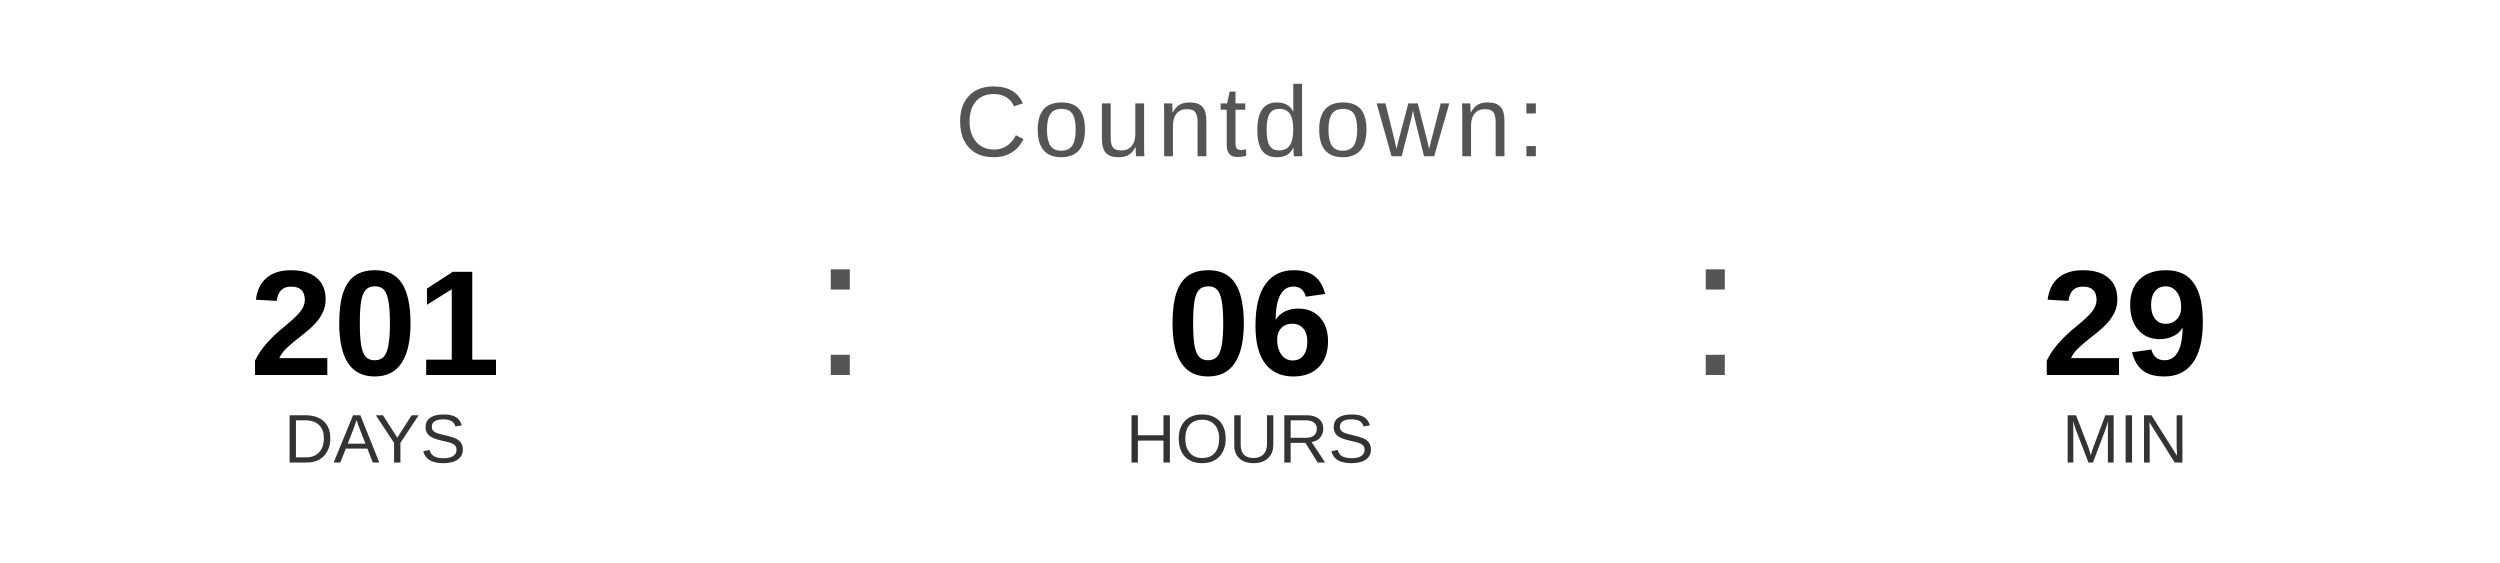
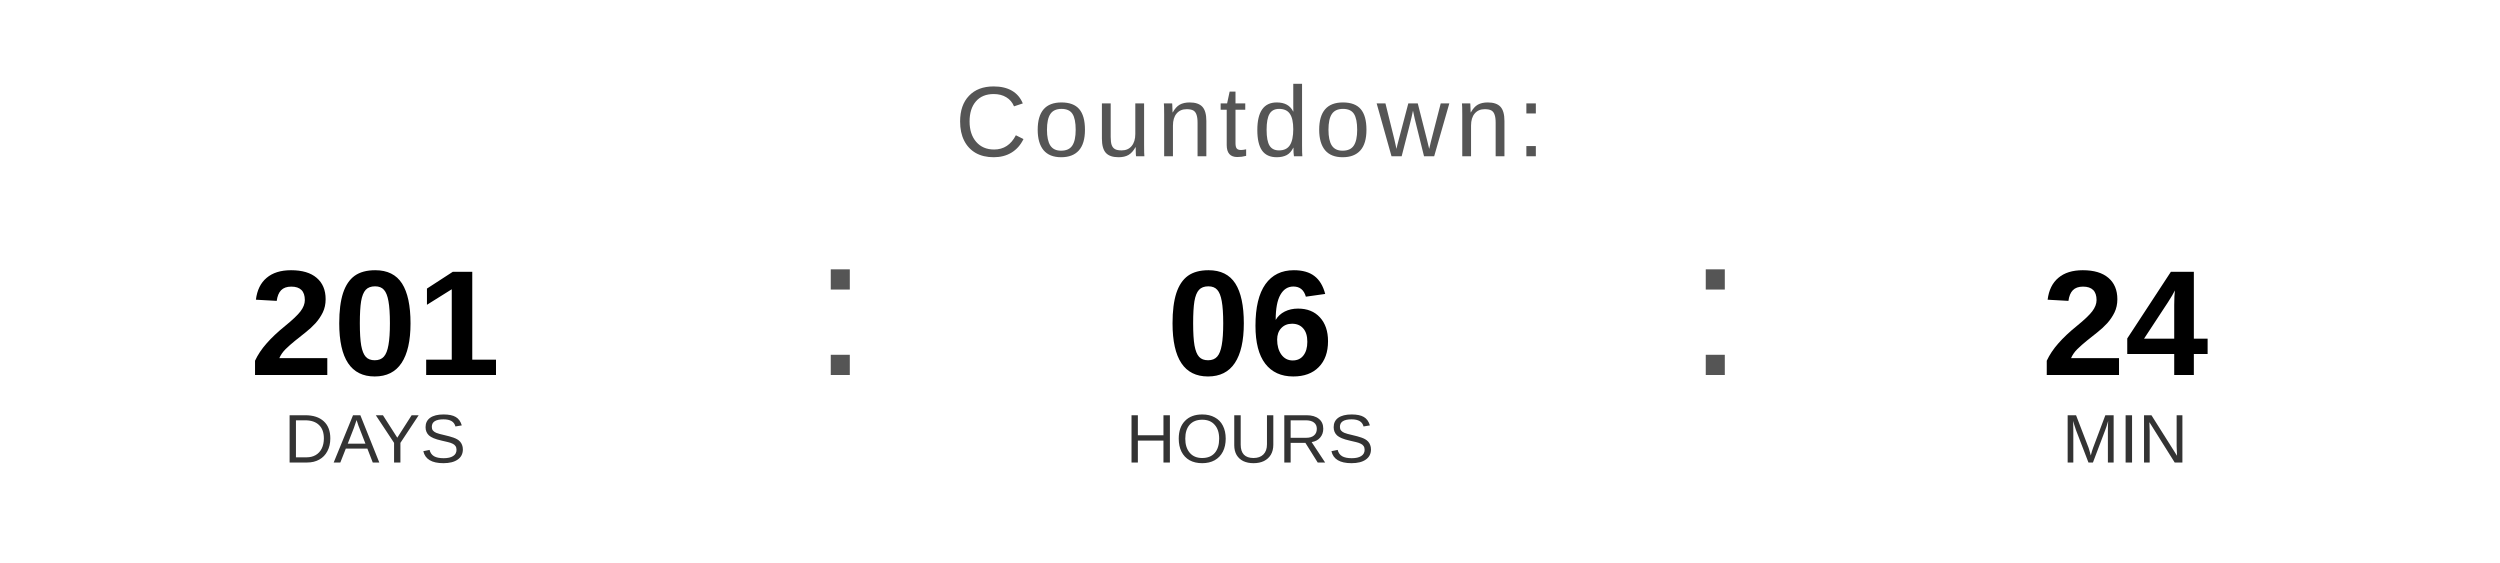
<svg xmlns="http://www.w3.org/2000/svg" width="400" height="90" viewBox="0 0 400 90">
  <text x="200" y="25" font-family="Arial, Helvetica, sans-serif" font-size="16" fill="#555555" text-anchor="middle" letter-spacing="1">
    Countdown:
  </text>
  <text x="60" y="60" font-family="Arial, Helvetica, sans-serif" font-size="24" font-weight="bold" fill="#000000" text-anchor="middle">201</text>
  <text x="60" y="74" font-family="Arial, Helvetica, sans-serif" font-size="11" fill="#333333" text-anchor="middle">DAYS</text>
  <text x="130" y="60" font-family="Arial, sans-serif" font-size="32" fill="#555555">:</text>
  <text x="200" y="60" font-family="Arial, Helvetica, sans-serif" font-size="24" font-weight="bold" fill="#000000" text-anchor="middle">06</text>
  <text x="200" y="74" font-family="Arial, Helvetica, sans-serif" font-size="11" fill="#333333" text-anchor="middle">HOURS</text>
  <text x="270" y="60" font-family="Arial, sans-serif" font-size="32" fill="#555555">:</text>
-   <text x="340" y="60" font-family="Arial, Helvetica, sans-serif" font-size="24" font-weight="bold" fill="#000000" text-anchor="middle">29</text>
+   <text x="340" y="60" font-family="Arial, Helvetica, sans-serif" font-size="24" font-weight="bold" fill="#000000" text-anchor="middle">24</text>
  <text x="340" y="74" font-family="Arial, Helvetica, sans-serif" font-size="11" fill="#333333" text-anchor="middle">MIN</text>
</svg>
